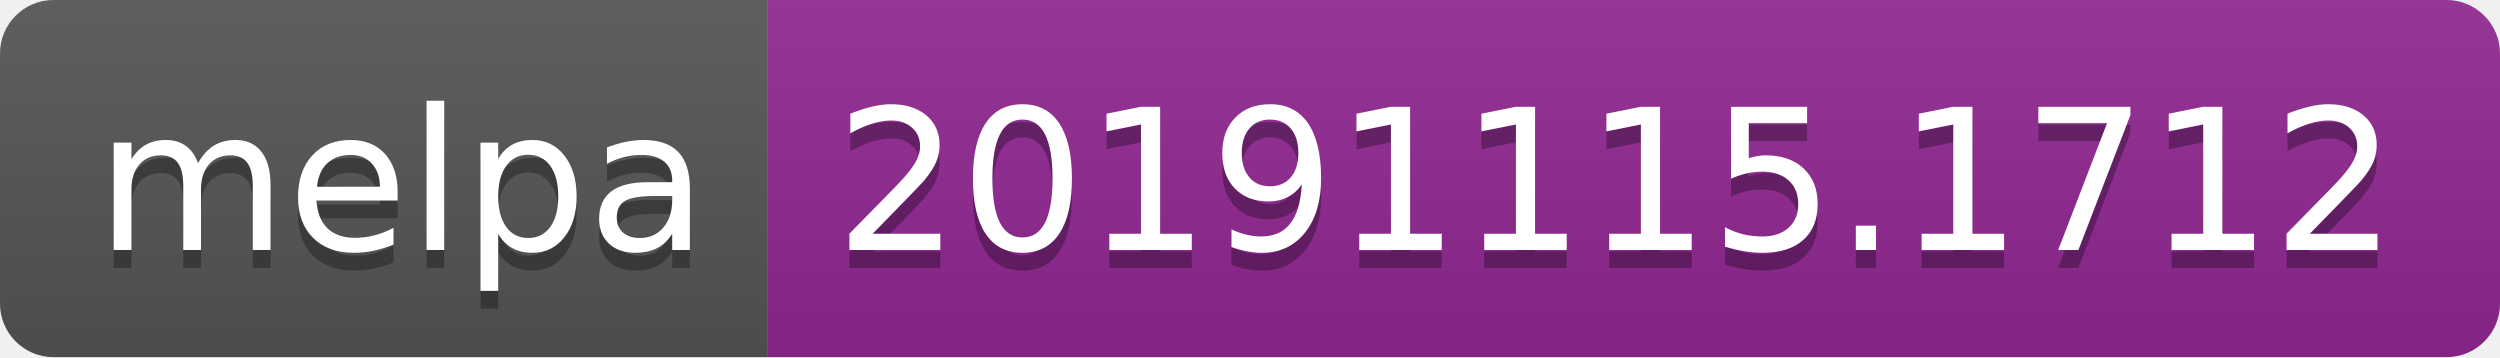
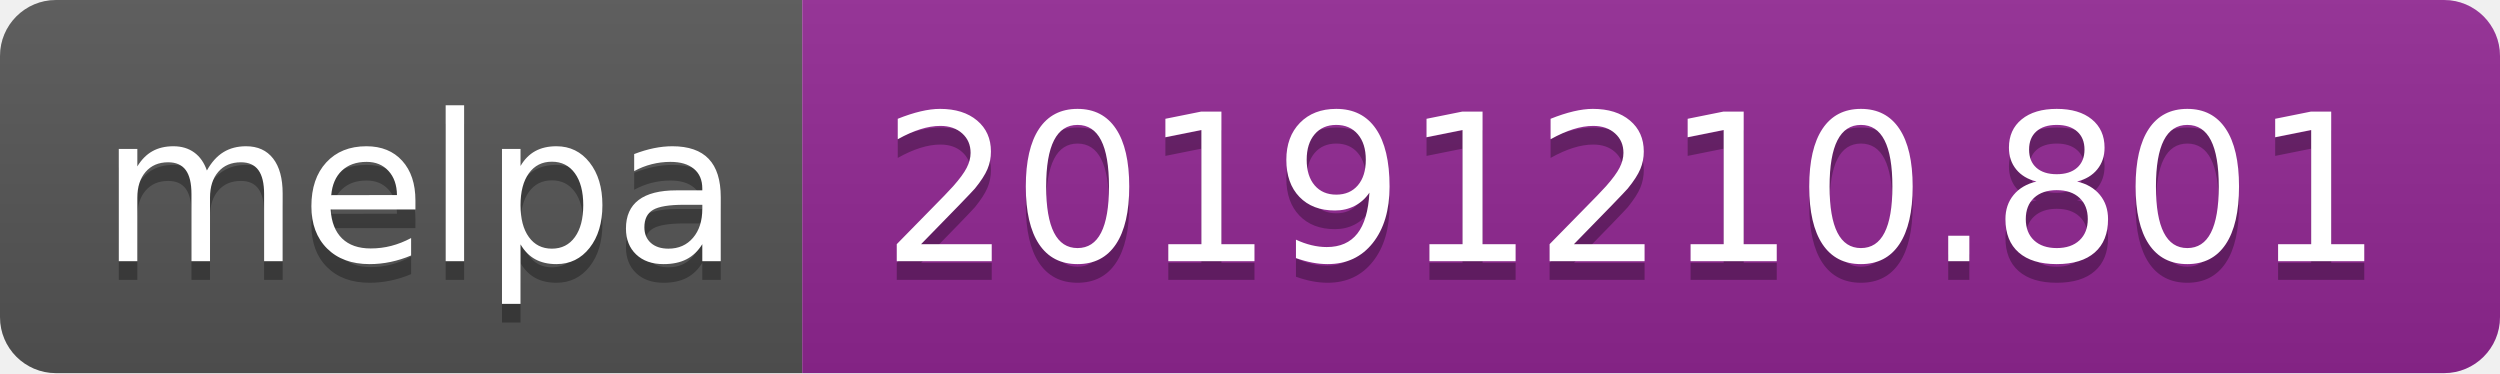
- <svg xmlns="http://www.w3.org/2000/svg" width="140" height="20">
+ <svg xmlns="http://www.w3.org/2000/svg" width="134" height="20">
  <linearGradient id="b" x2="0" y2="100%">
    <stop offset="0" stop-color="#bbb" stop-opacity=".1" />
    <stop offset="1" stop-opacity=".1" />
  </linearGradient>
  <clipPath id="a">
-     <rect width="140" height="20" rx="3" fill="#fff" />
+     <rect width="134" height="20" rx="3" fill="#fff" />
  </clipPath>
  <g clip-path="url(#a)">
    <path fill="#555" d="M0 0h43v20H0z" />
-     <path fill="#922793" d="M43 0h97v20H43z" />
-     <path fill="url(#b)" d="M0 0h140v20H0z" />
+     <path fill="#922793" d="M43 0h91v20H43z" />
+     <path fill="url(#b)" d="M0 0h134v20H0z" />
  </g>
  <g fill="#fff" text-anchor="middle" font-family="DejaVu Sans,Verdana,Geneva,sans-serif" font-size="110">
    <text x="225" y="150" fill="#010101" fill-opacity=".3" transform="scale(.1)" textLength="330">melpa</text>
    <text x="225" y="140" transform="scale(.1)" textLength="330">melpa</text>
-     <text x="905" y="150" fill="#010101" fill-opacity=".3" transform="scale(.1)" textLength="870">20191115.1712</text>
-     <text x="905" y="140" transform="scale(.1)" textLength="870">20191115.1712</text>
+     <text x="875" y="150" fill="#010101" fill-opacity=".3" transform="scale(.1)" textLength="810">20191210.801</text>
+     <text x="875" y="140" transform="scale(.1)" textLength="810">20191210.801</text>
  </g>
</svg>
